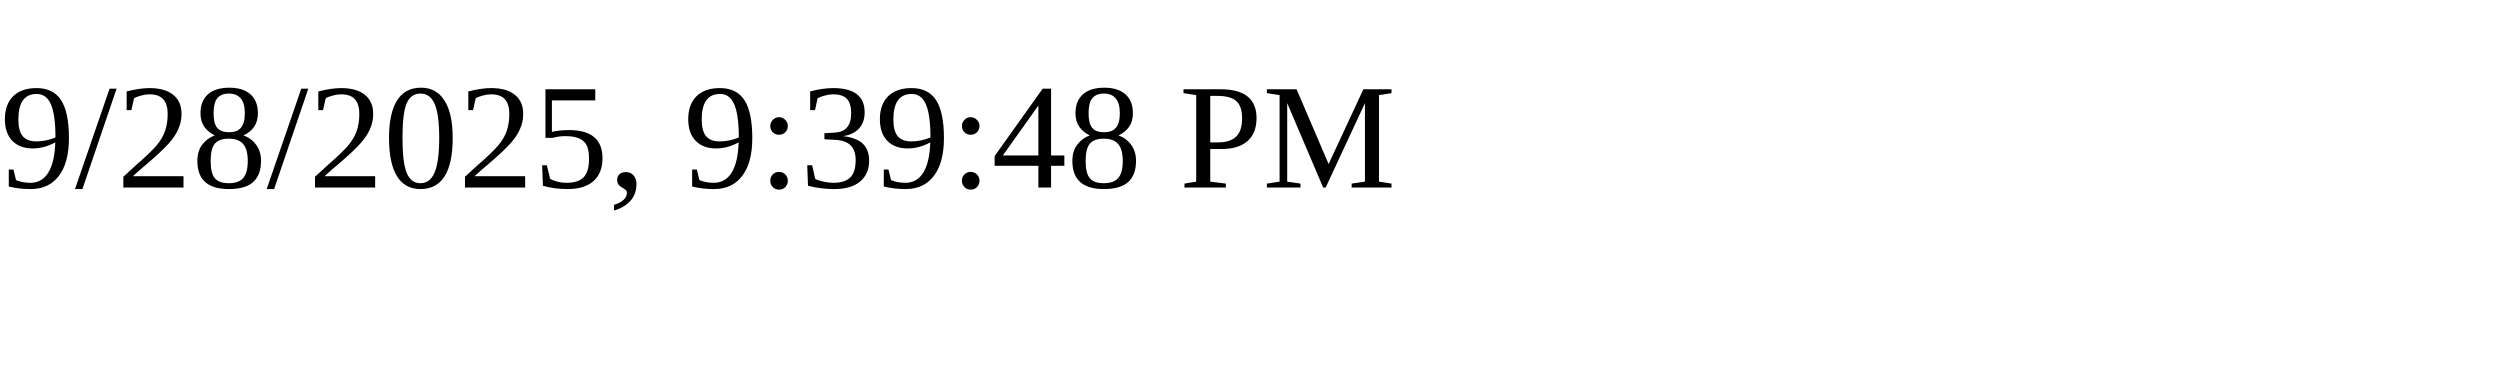
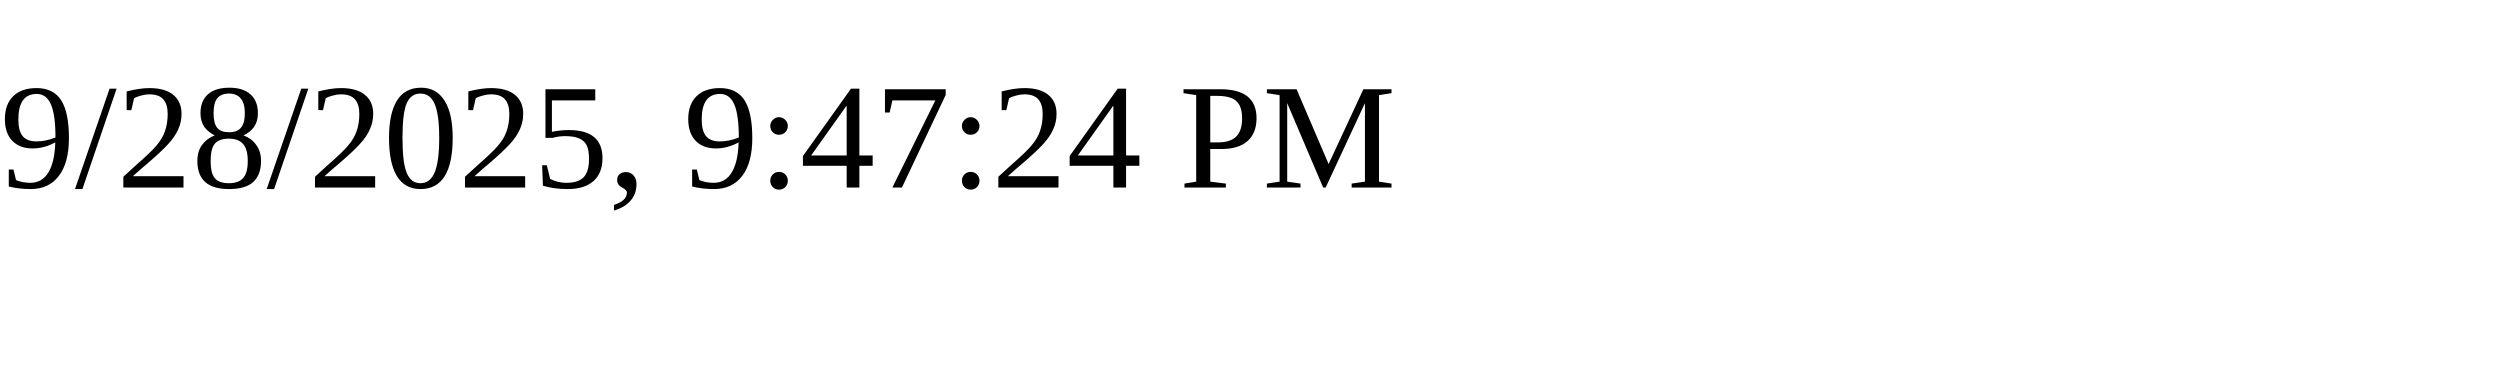
<svg xmlns="http://www.w3.org/2000/svg" height="30" width="200">
-   <text x="0" y="15">9/28/2025, 9:39:48 PM</text>
+   <text x="0" y="15">9/28/2025, 9:47:24 PM</text>
</svg>
